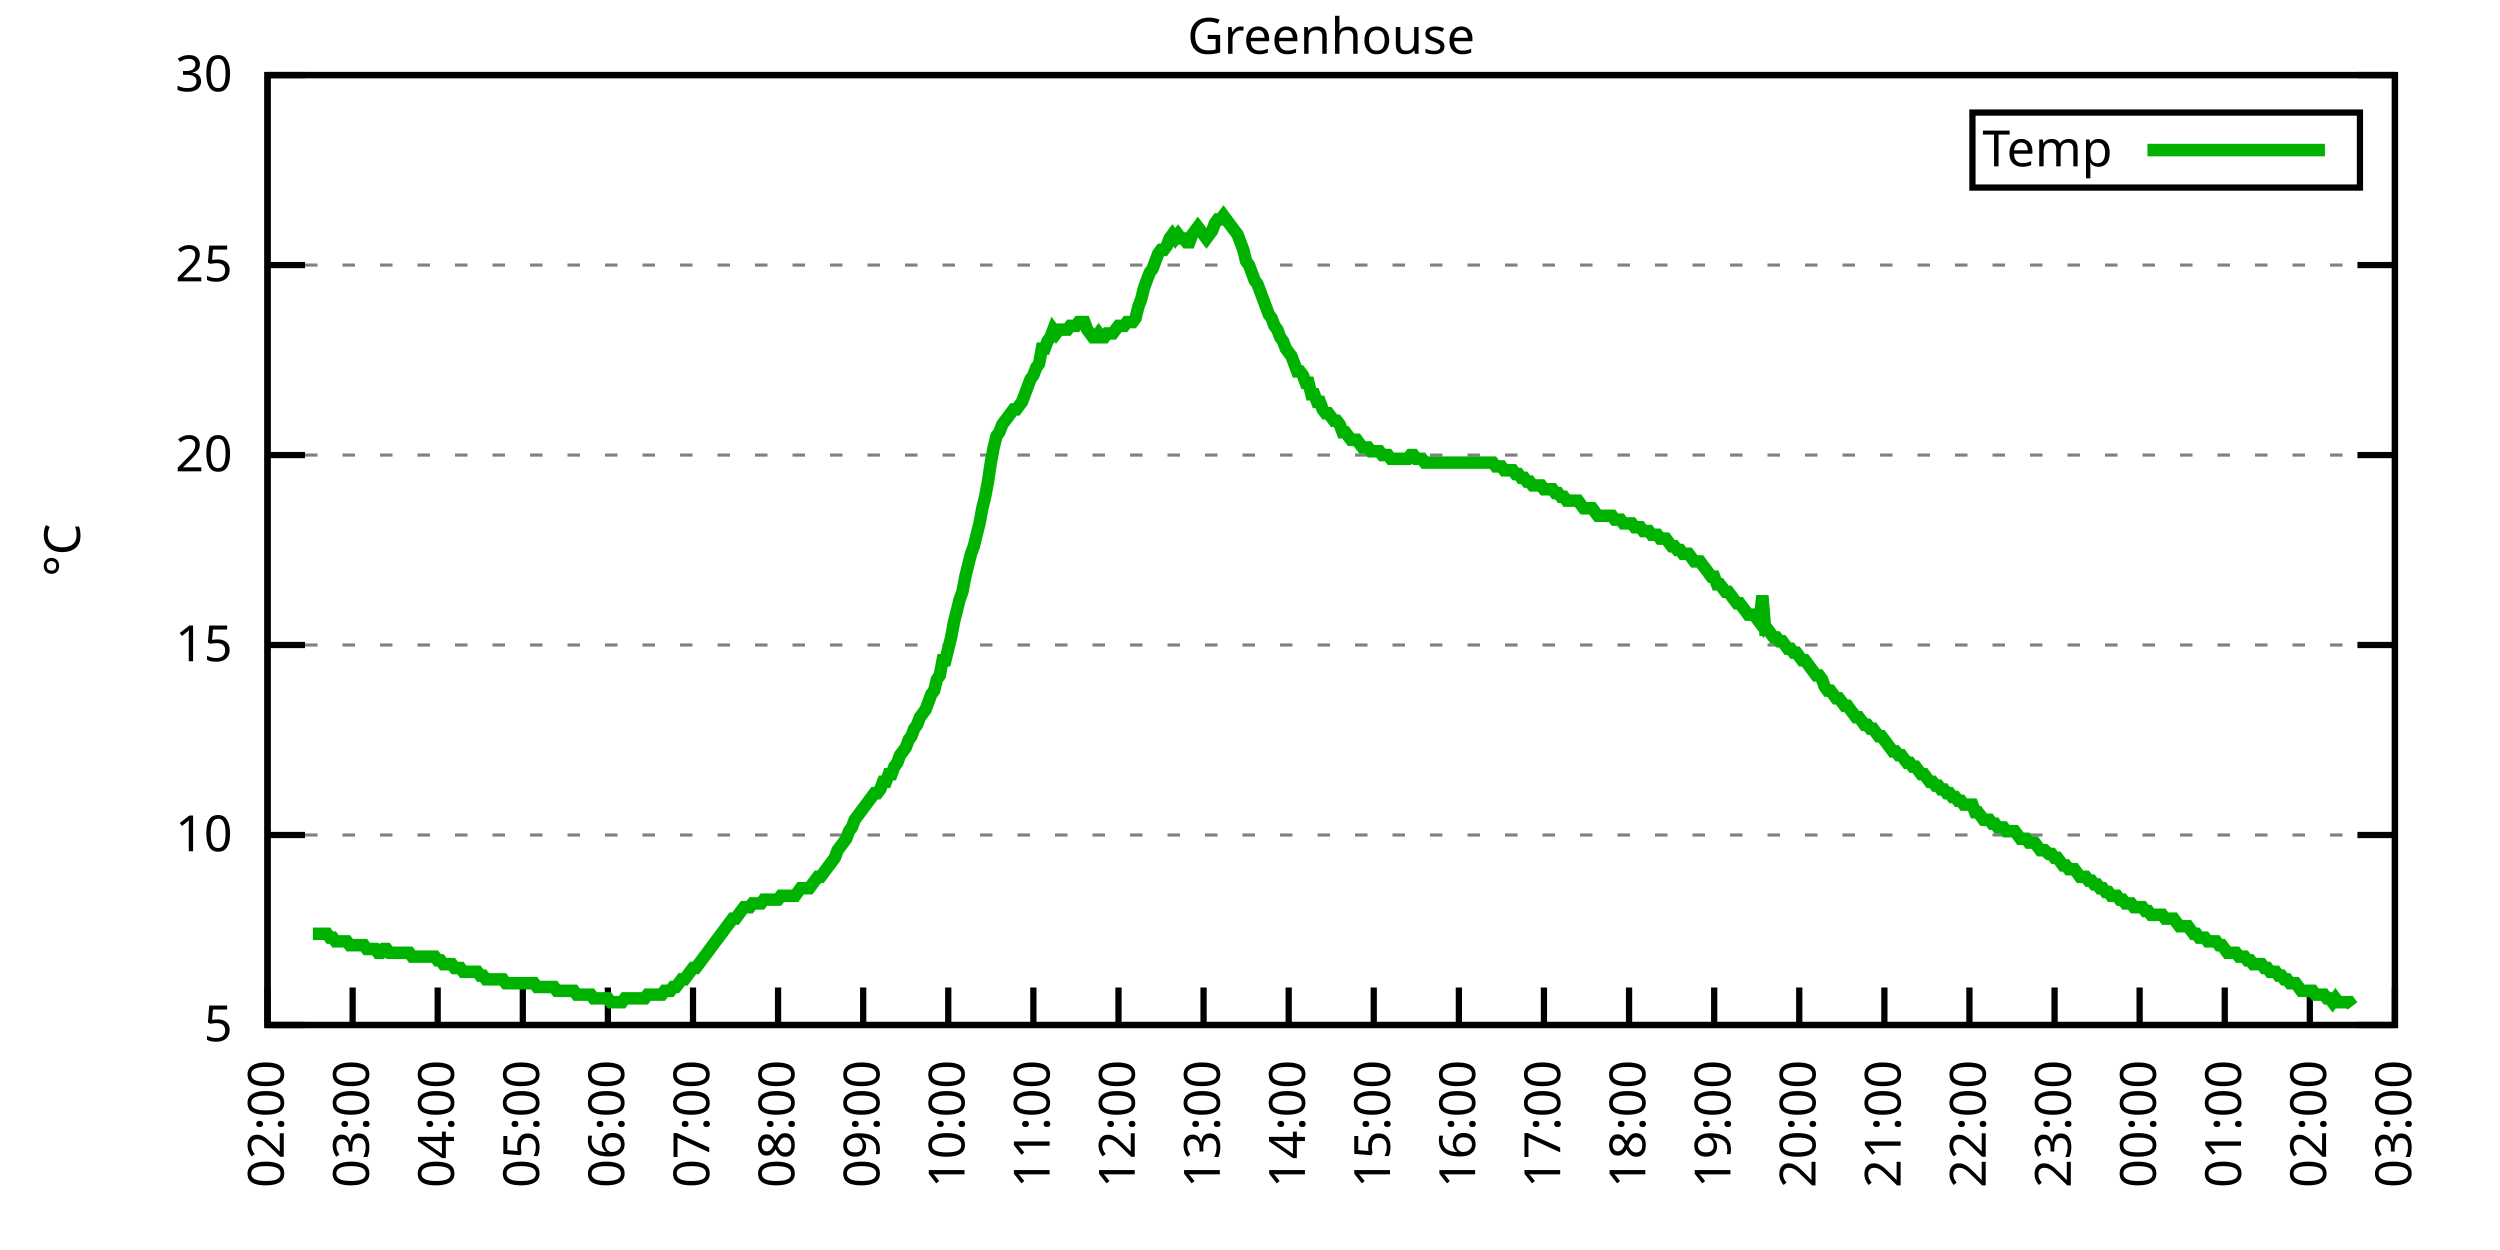
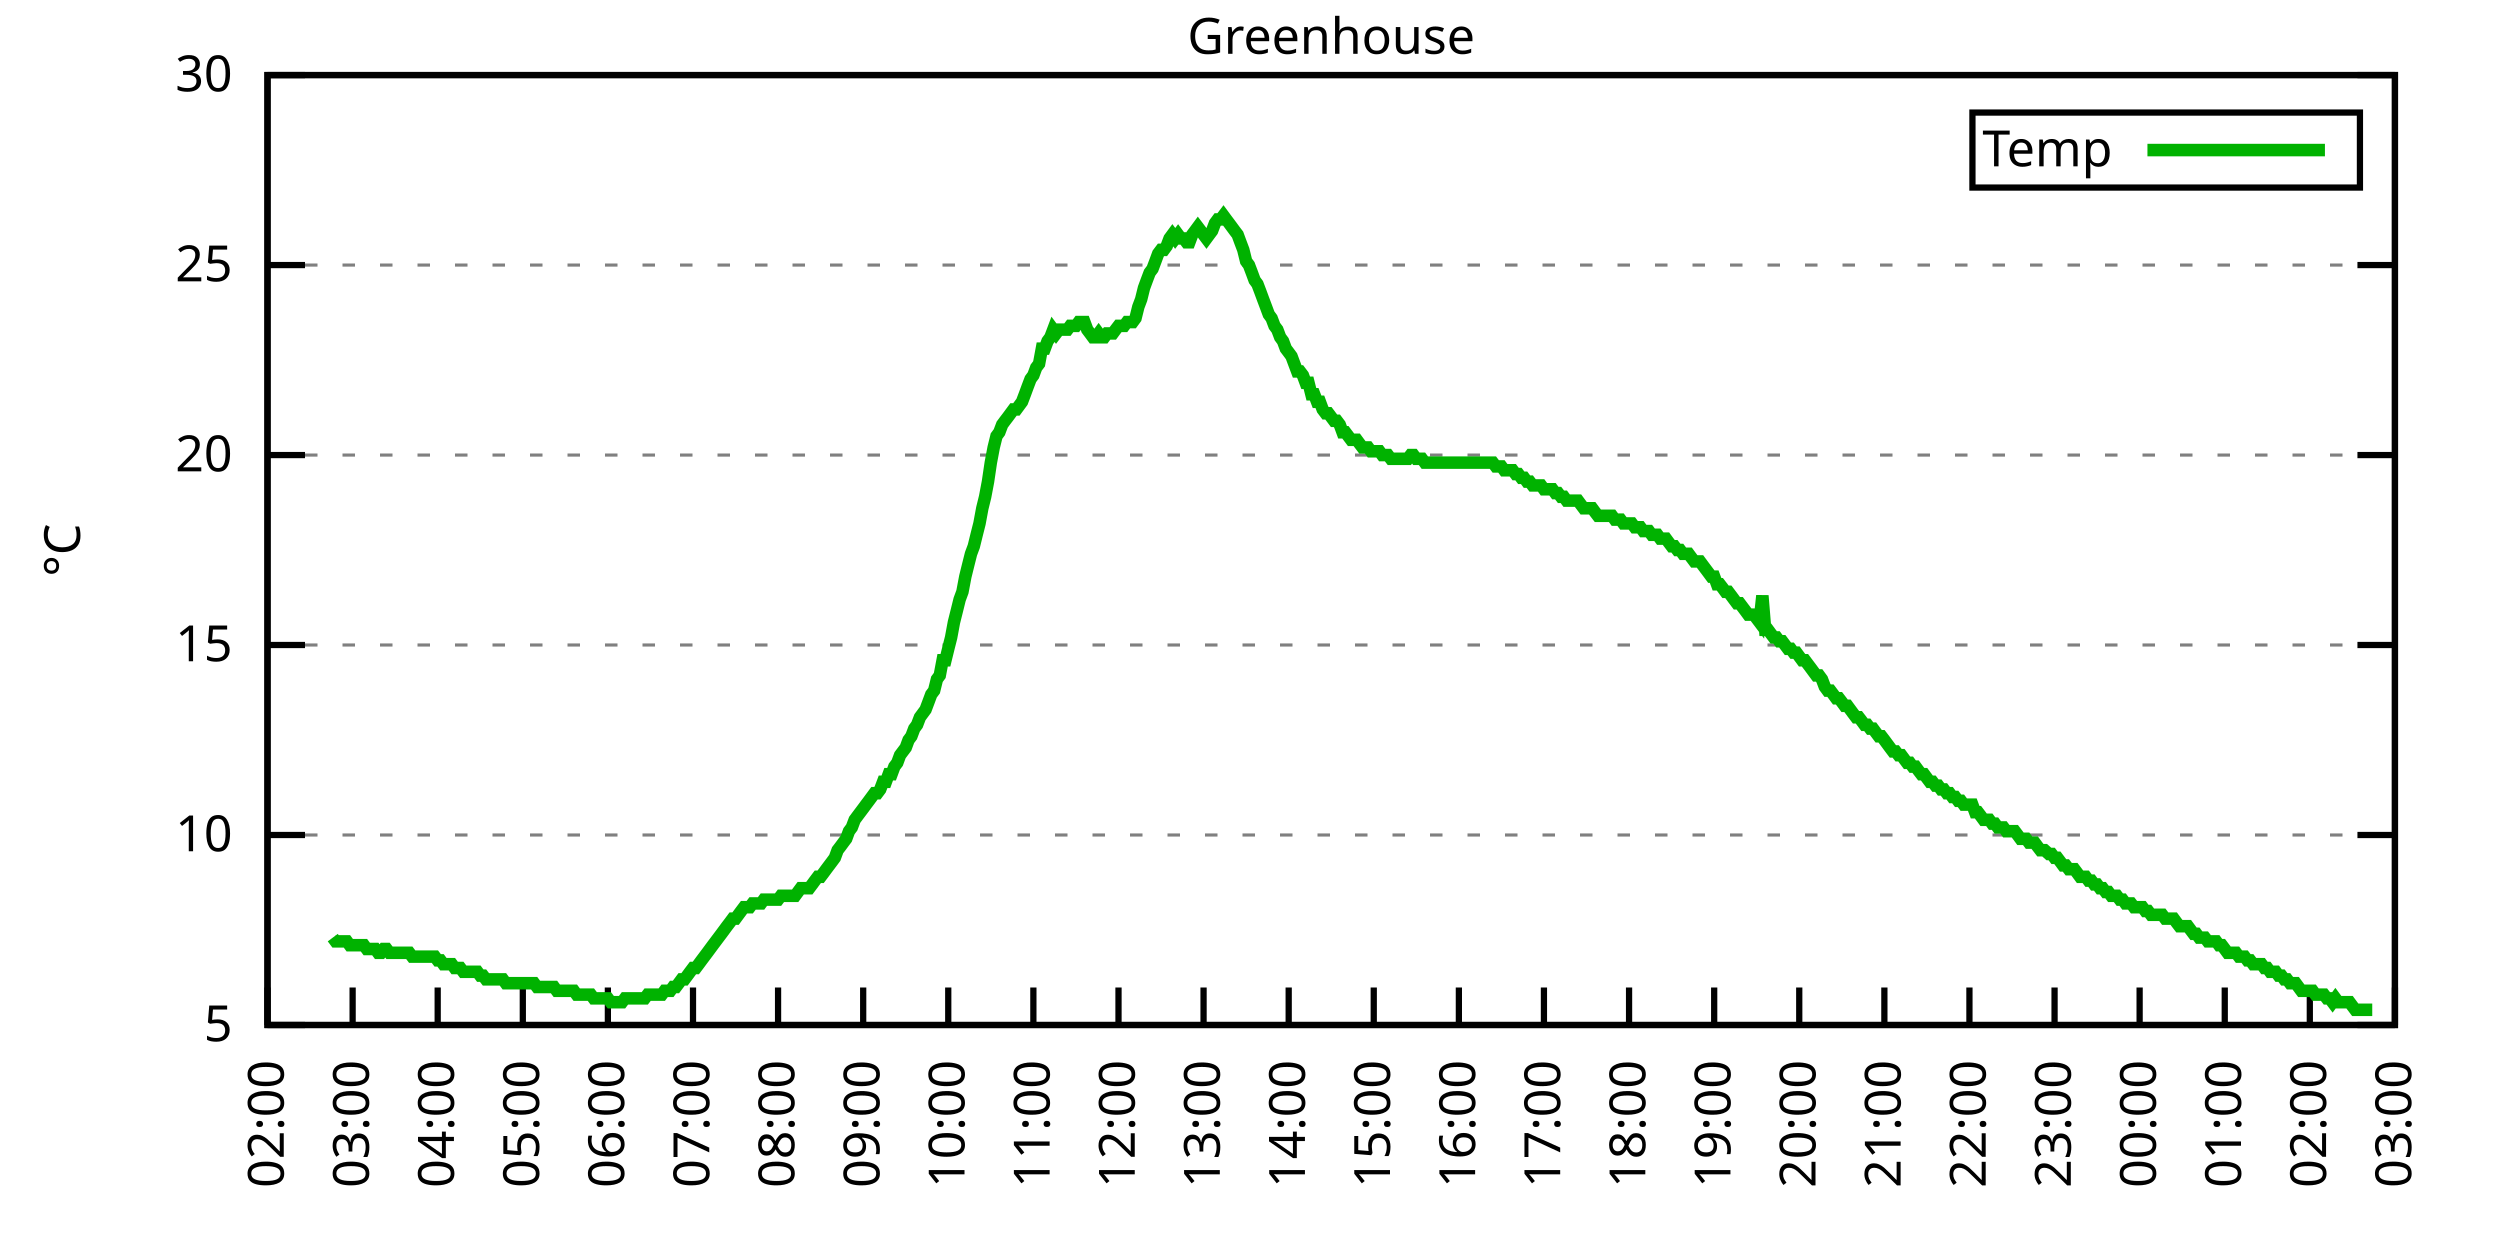
<svg xmlns="http://www.w3.org/2000/svg" xmlns:xlink="http://www.w3.org/1999/xlink" width="400" height="200" viewBox="0 0 400 200">
  <g id="gnuplot_canvas">
    <rect x="0" y="0" width="400" height="200" fill="none" />
    <defs>
      <circle id="gpDot" r="0.5" stroke-width="0.5" stroke="currentColor" />
      <path id="gpPt0" stroke-width="0.333" stroke="currentColor" d="M-1,0 h2 M0,-1 v2" />
      <path id="gpPt1" stroke-width="0.333" stroke="currentColor" d="M-1,-1 L1,1 M1,-1 L-1,1" />
      <path id="gpPt2" stroke-width="0.333" stroke="currentColor" d="M-1,0 L1,0 M0,-1 L0,1 M-1,-1 L1,1 M-1,1 L1,-1" />
      <rect id="gpPt3" stroke-width="0.333" stroke="currentColor" x="-1" y="-1" width="2" height="2" />
      <rect id="gpPt4" stroke-width="0.333" stroke="currentColor" fill="currentColor" x="-1" y="-1" width="2" height="2" />
      <circle id="gpPt5" stroke-width="0.333" stroke="currentColor" cx="0" cy="0" r="1" />
      <use xlink:href="#gpPt5" id="gpPt6" fill="currentColor" stroke="none" />
      <path id="gpPt7" stroke-width="0.333" stroke="currentColor" d="M0,-1.33 L-1.33,0.67 L1.33,0.67 z" />
      <use xlink:href="#gpPt7" id="gpPt8" fill="currentColor" stroke="none" />
      <use xlink:href="#gpPt7" id="gpPt9" stroke="currentColor" transform="rotate(180)" />
      <use xlink:href="#gpPt9" id="gpPt10" fill="currentColor" stroke="none" />
      <use xlink:href="#gpPt3" id="gpPt11" stroke="currentColor" transform="rotate(45)" />
      <use xlink:href="#gpPt11" id="gpPt12" fill="currentColor" stroke="none" />
      <path id="gpPt13" stroke-width="0.333" stroke="currentColor" d="M0,1.330 L1.265,0.411 L0.782,-1.067 L-0.782,-1.076 L-1.265,0.411 z" />
      <use xlink:href="#gpPt13" id="gpPt14" fill="currentColor" stroke="none" />
      <filter id="textbox" filterUnits="objectBoundingBox" x="0" y="0" height="1" width="1">
        <feFlood flood-color="white" flood-opacity="1" result="bgnd" />
        <feComposite in="SourceGraphic" in2="bgnd" operator="atop" />
      </filter>
      <filter id="greybox" filterUnits="objectBoundingBox" x="0" y="0" height="1" width="1">
        <feFlood flood-color="lightgrey" flood-opacity="1" result="grey" />
        <feComposite in="SourceGraphic" in2="grey" operator="atop" />
      </filter>
    </defs>
    <g fill="none" color="white" stroke="currentColor" stroke-width="1.00" stroke-linecap="butt" stroke-linejoin="miter">
</g>
    <g fill="none" color="black" stroke="currentColor" stroke-width="1.00" stroke-linecap="butt" stroke-linejoin="miter">
      <g stroke="none" shape-rendering="crispEdges">
        <polygon fill="rgb(255, 255, 255)" points="42.80,164.00 383.18,164.00 383.18,12.02 42.80,12.02 " />
      </g>
    </g>
    <g fill="none" color="black" stroke="currentColor" stroke-width="1.00" stroke-linecap="butt" stroke-linejoin="miter">
</g>
    <g fill="none" color="black" stroke="black" stroke-width="0.50" stroke-linecap="butt" stroke-linejoin="miter">
</g>
    <g fill="none" color="gray" stroke="currentColor" stroke-width="0.50" stroke-linecap="butt" stroke-linejoin="miter">
      <path stroke="gray" stroke-dasharray="2,4" class="gridline" d="M42.80,164.00 L383.19,164.00  " />
    </g>
    <g fill="none" color="gray" stroke="gray" stroke-width="1.00" stroke-linecap="butt" stroke-linejoin="miter">
</g>
    <g fill="none" color="black" stroke="currentColor" stroke-width="1.00" stroke-linecap="butt" stroke-linejoin="miter">
      <path stroke="black" d="M42.80,164.00 L48.80,164.00 M383.19,164.00 L377.19,164.00  " />
      <g transform="translate(37.20,166.60)" stroke="none" fill="black" font-family="Sans" font-size="8.00" text-anchor="end">
        <text>
          <tspan font-family="Sans"> 5</tspan>
        </text>
      </g>
    </g>
    <g fill="none" color="black" stroke="currentColor" stroke-width="1.00" stroke-linecap="butt" stroke-linejoin="miter">
</g>
    <g fill="none" color="black" stroke="black" stroke-width="0.50" stroke-linecap="butt" stroke-linejoin="miter">
</g>
    <g fill="none" color="gray" stroke="currentColor" stroke-width="0.50" stroke-linecap="butt" stroke-linejoin="miter">
      <path stroke="gray" stroke-dasharray="2,4" class="gridline" d="M42.80,133.60 L383.19,133.60  " />
    </g>
    <g fill="none" color="gray" stroke="gray" stroke-width="1.00" stroke-linecap="butt" stroke-linejoin="miter">
</g>
    <g fill="none" color="black" stroke="currentColor" stroke-width="1.00" stroke-linecap="butt" stroke-linejoin="miter">
      <path stroke="black" d="M42.80,133.60 L48.80,133.60 M383.19,133.60 L377.19,133.60  " />
      <g transform="translate(37.20,136.20)" stroke="none" fill="black" font-family="Sans" font-size="8.00" text-anchor="end">
        <text>
          <tspan font-family="Sans"> 10</tspan>
        </text>
      </g>
    </g>
    <g fill="none" color="black" stroke="currentColor" stroke-width="1.00" stroke-linecap="butt" stroke-linejoin="miter">
</g>
    <g fill="none" color="black" stroke="black" stroke-width="0.50" stroke-linecap="butt" stroke-linejoin="miter">
</g>
    <g fill="none" color="gray" stroke="currentColor" stroke-width="0.50" stroke-linecap="butt" stroke-linejoin="miter">
      <path stroke="gray" stroke-dasharray="2,4" class="gridline" d="M42.80,103.20 L383.19,103.20  " />
    </g>
    <g fill="none" color="gray" stroke="gray" stroke-width="1.00" stroke-linecap="butt" stroke-linejoin="miter">
</g>
    <g fill="none" color="black" stroke="currentColor" stroke-width="1.00" stroke-linecap="butt" stroke-linejoin="miter">
      <path stroke="black" d="M42.80,103.20 L48.80,103.20 M383.19,103.20 L377.19,103.20  " />
      <g transform="translate(37.20,105.80)" stroke="none" fill="black" font-family="Sans" font-size="8.00" text-anchor="end">
        <text>
          <tspan font-family="Sans"> 15</tspan>
        </text>
      </g>
    </g>
    <g fill="none" color="black" stroke="currentColor" stroke-width="1.00" stroke-linecap="butt" stroke-linejoin="miter">
</g>
    <g fill="none" color="black" stroke="black" stroke-width="0.50" stroke-linecap="butt" stroke-linejoin="miter">
</g>
    <g fill="none" color="gray" stroke="currentColor" stroke-width="0.50" stroke-linecap="butt" stroke-linejoin="miter">
      <path stroke="gray" stroke-dasharray="2,4" class="gridline" d="M42.80,72.81 L383.19,72.81  " />
    </g>
    <g fill="none" color="gray" stroke="gray" stroke-width="1.00" stroke-linecap="butt" stroke-linejoin="miter">
</g>
    <g fill="none" color="black" stroke="currentColor" stroke-width="1.00" stroke-linecap="butt" stroke-linejoin="miter">
      <path stroke="black" d="M42.80,72.81 L48.80,72.81 M383.19,72.81 L377.19,72.81  " />
      <g transform="translate(37.20,75.41)" stroke="none" fill="black" font-family="Sans" font-size="8.00" text-anchor="end">
        <text>
          <tspan font-family="Sans"> 20</tspan>
        </text>
      </g>
    </g>
    <g fill="none" color="black" stroke="currentColor" stroke-width="1.00" stroke-linecap="butt" stroke-linejoin="miter">
</g>
    <g fill="none" color="black" stroke="black" stroke-width="0.50" stroke-linecap="butt" stroke-linejoin="miter">
</g>
    <g fill="none" color="gray" stroke="currentColor" stroke-width="0.50" stroke-linecap="butt" stroke-linejoin="miter">
      <path stroke="gray" stroke-dasharray="2,4" class="gridline" d="M42.80,42.41 L383.19,42.41  " />
    </g>
    <g fill="none" color="gray" stroke="gray" stroke-width="1.00" stroke-linecap="butt" stroke-linejoin="miter">
</g>
    <g fill="none" color="black" stroke="currentColor" stroke-width="1.00" stroke-linecap="butt" stroke-linejoin="miter">
      <path stroke="black" d="M42.80,42.41 L48.80,42.41 M383.19,42.41 L377.19,42.41  " />
      <g transform="translate(37.20,45.01)" stroke="none" fill="black" font-family="Sans" font-size="8.00" text-anchor="end">
        <text>
          <tspan font-family="Sans"> 25</tspan>
        </text>
      </g>
    </g>
    <g fill="none" color="black" stroke="currentColor" stroke-width="1.00" stroke-linecap="butt" stroke-linejoin="miter">
</g>
    <g fill="none" color="black" stroke="black" stroke-width="0.50" stroke-linecap="butt" stroke-linejoin="miter">
</g>
    <g fill="none" color="gray" stroke="currentColor" stroke-width="0.50" stroke-linecap="butt" stroke-linejoin="miter">
      <path stroke="gray" stroke-dasharray="2,4" class="gridline" d="M42.80,12.01 L383.19,12.01  " />
    </g>
    <g fill="none" color="gray" stroke="gray" stroke-width="1.00" stroke-linecap="butt" stroke-linejoin="miter">
</g>
    <g fill="none" color="black" stroke="currentColor" stroke-width="1.00" stroke-linecap="butt" stroke-linejoin="miter">
      <path stroke="black" d="M42.80,12.01 L48.80,12.01 M383.19,12.01 L377.19,12.01  " />
      <g transform="translate(37.20,14.61)" stroke="none" fill="black" font-family="Sans" font-size="8.00" text-anchor="end">
        <text>
          <tspan font-family="Sans"> 30</tspan>
        </text>
      </g>
    </g>
    <g fill="none" color="black" stroke="currentColor" stroke-width="1.00" stroke-linecap="butt" stroke-linejoin="miter">
      <path stroke="black" d="M42.80,164.00 L42.80,158.00  " />
      <g transform="translate(45.40,169.60) rotate(270.00)" stroke="none" fill="black" font-family="Sans" font-size="8.00" text-anchor="end">
        <text>
          <tspan font-family="Sans">02:00</tspan>
        </text>
      </g>
    </g>
    <g fill="none" color="black" stroke="currentColor" stroke-width="1.00" stroke-linecap="butt" stroke-linejoin="miter">
      <path stroke="black" d="M56.42,164.00 L56.42,158.00  " />
      <g transform="translate(59.02,169.60) rotate(270.00)" stroke="none" fill="black" font-family="Sans" font-size="8.00" text-anchor="end">
        <text>
          <tspan font-family="Sans">03:00</tspan>
        </text>
      </g>
    </g>
    <g fill="none" color="black" stroke="currentColor" stroke-width="1.00" stroke-linecap="butt" stroke-linejoin="miter">
      <path stroke="black" d="M70.03,164.00 L70.03,158.00  " />
      <g transform="translate(72.63,169.60) rotate(270.00)" stroke="none" fill="black" font-family="Sans" font-size="8.00" text-anchor="end">
        <text>
          <tspan font-family="Sans">04:00</tspan>
        </text>
      </g>
    </g>
    <g fill="none" color="black" stroke="currentColor" stroke-width="1.00" stroke-linecap="butt" stroke-linejoin="miter">
      <path stroke="black" d="M83.65,164.00 L83.65,158.00  " />
      <g transform="translate(86.25,169.60) rotate(270.00)" stroke="none" fill="black" font-family="Sans" font-size="8.00" text-anchor="end">
        <text>
          <tspan font-family="Sans">05:00</tspan>
        </text>
      </g>
    </g>
    <g fill="none" color="black" stroke="currentColor" stroke-width="1.00" stroke-linecap="butt" stroke-linejoin="miter">
      <path stroke="black" d="M97.26,164.00 L97.26,158.00  " />
      <g transform="translate(99.86,169.60) rotate(270.00)" stroke="none" fill="black" font-family="Sans" font-size="8.00" text-anchor="end">
        <text>
          <tspan font-family="Sans">06:00</tspan>
        </text>
      </g>
    </g>
    <g fill="none" color="black" stroke="currentColor" stroke-width="1.00" stroke-linecap="butt" stroke-linejoin="miter">
      <path stroke="black" d="M110.88,164.00 L110.88,158.00  " />
      <g transform="translate(113.48,169.60) rotate(270.00)" stroke="none" fill="black" font-family="Sans" font-size="8.00" text-anchor="end">
        <text>
          <tspan font-family="Sans">07:00</tspan>
        </text>
      </g>
    </g>
    <g fill="none" color="black" stroke="currentColor" stroke-width="1.00" stroke-linecap="butt" stroke-linejoin="miter">
      <path stroke="black" d="M124.49,164.00 L124.49,158.00  " />
      <g transform="translate(127.09,169.60) rotate(270.00)" stroke="none" fill="black" font-family="Sans" font-size="8.00" text-anchor="end">
        <text>
          <tspan font-family="Sans">08:00</tspan>
        </text>
      </g>
    </g>
    <g fill="none" color="black" stroke="currentColor" stroke-width="1.00" stroke-linecap="butt" stroke-linejoin="miter">
      <path stroke="black" d="M138.11,164.00 L138.11,158.00  " />
      <g transform="translate(140.71,169.60) rotate(270.00)" stroke="none" fill="black" font-family="Sans" font-size="8.00" text-anchor="end">
        <text>
          <tspan font-family="Sans">09:00</tspan>
        </text>
      </g>
    </g>
    <g fill="none" color="black" stroke="currentColor" stroke-width="1.00" stroke-linecap="butt" stroke-linejoin="miter">
      <path stroke="black" d="M151.72,164.00 L151.72,158.00  " />
      <g transform="translate(154.32,169.60) rotate(270.00)" stroke="none" fill="black" font-family="Sans" font-size="8.00" text-anchor="end">
        <text>
          <tspan font-family="Sans">10:00</tspan>
        </text>
      </g>
    </g>
    <g fill="none" color="black" stroke="currentColor" stroke-width="1.00" stroke-linecap="butt" stroke-linejoin="miter">
      <path stroke="black" d="M165.34,164.00 L165.34,158.00  " />
      <g transform="translate(167.94,169.60) rotate(270.00)" stroke="none" fill="black" font-family="Sans" font-size="8.00" text-anchor="end">
        <text>
          <tspan font-family="Sans">11:00</tspan>
        </text>
      </g>
    </g>
    <g fill="none" color="black" stroke="currentColor" stroke-width="1.00" stroke-linecap="butt" stroke-linejoin="miter">
      <path stroke="black" d="M178.96,164.00 L178.96,158.00  " />
      <g transform="translate(181.56,169.60) rotate(270.00)" stroke="none" fill="black" font-family="Sans" font-size="8.00" text-anchor="end">
        <text>
          <tspan font-family="Sans">12:00</tspan>
        </text>
      </g>
    </g>
    <g fill="none" color="black" stroke="currentColor" stroke-width="1.00" stroke-linecap="butt" stroke-linejoin="miter">
      <path stroke="black" d="M192.57,164.00 L192.57,158.00  " />
      <g transform="translate(195.17,169.60) rotate(270.00)" stroke="none" fill="black" font-family="Sans" font-size="8.00" text-anchor="end">
        <text>
          <tspan font-family="Sans">13:00</tspan>
        </text>
      </g>
    </g>
    <g fill="none" color="black" stroke="currentColor" stroke-width="1.00" stroke-linecap="butt" stroke-linejoin="miter">
      <path stroke="black" d="M206.19,164.00 L206.19,158.00  " />
      <g transform="translate(208.79,169.60) rotate(270.00)" stroke="none" fill="black" font-family="Sans" font-size="8.00" text-anchor="end">
        <text>
          <tspan font-family="Sans">14:00</tspan>
        </text>
      </g>
    </g>
    <g fill="none" color="black" stroke="currentColor" stroke-width="1.00" stroke-linecap="butt" stroke-linejoin="miter">
      <path stroke="black" d="M219.80,164.00 L219.80,158.00  " />
      <g transform="translate(222.40,169.60) rotate(270.00)" stroke="none" fill="black" font-family="Sans" font-size="8.00" text-anchor="end">
        <text>
          <tspan font-family="Sans">15:00</tspan>
        </text>
      </g>
    </g>
    <g fill="none" color="black" stroke="currentColor" stroke-width="1.00" stroke-linecap="butt" stroke-linejoin="miter">
      <path stroke="black" d="M233.42,164.00 L233.42,158.00  " />
      <g transform="translate(236.02,169.60) rotate(270.00)" stroke="none" fill="black" font-family="Sans" font-size="8.00" text-anchor="end">
        <text>
          <tspan font-family="Sans">16:00</tspan>
        </text>
      </g>
    </g>
    <g fill="none" color="black" stroke="currentColor" stroke-width="1.00" stroke-linecap="butt" stroke-linejoin="miter">
      <path stroke="black" d="M247.03,164.00 L247.03,158.00  " />
      <g transform="translate(249.63,169.60) rotate(270.00)" stroke="none" fill="black" font-family="Sans" font-size="8.00" text-anchor="end">
        <text>
          <tspan font-family="Sans">17:00</tspan>
        </text>
      </g>
    </g>
    <g fill="none" color="black" stroke="currentColor" stroke-width="1.00" stroke-linecap="butt" stroke-linejoin="miter">
      <path stroke="black" d="M260.65,164.00 L260.65,158.00  " />
      <g transform="translate(263.25,169.60) rotate(270.00)" stroke="none" fill="black" font-family="Sans" font-size="8.00" text-anchor="end">
        <text>
          <tspan font-family="Sans">18:00</tspan>
        </text>
      </g>
    </g>
    <g fill="none" color="black" stroke="currentColor" stroke-width="1.00" stroke-linecap="butt" stroke-linejoin="miter">
      <path stroke="black" d="M274.27,164.00 L274.27,158.00  " />
      <g transform="translate(276.87,169.60) rotate(270.00)" stroke="none" fill="black" font-family="Sans" font-size="8.00" text-anchor="end">
        <text>
          <tspan font-family="Sans">19:00</tspan>
        </text>
      </g>
    </g>
    <g fill="none" color="black" stroke="currentColor" stroke-width="1.00" stroke-linecap="butt" stroke-linejoin="miter">
      <path stroke="black" d="M287.88,164.00 L287.88,158.00  " />
      <g transform="translate(290.48,169.60) rotate(270.00)" stroke="none" fill="black" font-family="Sans" font-size="8.00" text-anchor="end">
        <text>
          <tspan font-family="Sans">20:00</tspan>
        </text>
      </g>
    </g>
    <g fill="none" color="black" stroke="currentColor" stroke-width="1.00" stroke-linecap="butt" stroke-linejoin="miter">
      <path stroke="black" d="M301.50,164.00 L301.50,158.00  " />
      <g transform="translate(304.10,169.60) rotate(270.00)" stroke="none" fill="black" font-family="Sans" font-size="8.00" text-anchor="end">
        <text>
          <tspan font-family="Sans">21:00</tspan>
        </text>
      </g>
    </g>
    <g fill="none" color="black" stroke="currentColor" stroke-width="1.00" stroke-linecap="butt" stroke-linejoin="miter">
      <path stroke="black" d="M315.11,164.00 L315.11,158.00  " />
      <g transform="translate(317.71,169.60) rotate(270.00)" stroke="none" fill="black" font-family="Sans" font-size="8.00" text-anchor="end">
        <text>
          <tspan font-family="Sans">22:00</tspan>
        </text>
      </g>
    </g>
    <g fill="none" color="black" stroke="currentColor" stroke-width="1.00" stroke-linecap="butt" stroke-linejoin="miter">
      <path stroke="black" d="M328.73,164.00 L328.73,158.00  " />
      <g transform="translate(331.33,169.60) rotate(270.00)" stroke="none" fill="black" font-family="Sans" font-size="8.00" text-anchor="end">
        <text>
          <tspan font-family="Sans">23:00</tspan>
        </text>
      </g>
    </g>
    <g fill="none" color="black" stroke="currentColor" stroke-width="1.00" stroke-linecap="butt" stroke-linejoin="miter">
      <path stroke="black" d="M342.34,164.00 L342.34,158.00  " />
      <g transform="translate(344.94,169.60) rotate(270.00)" stroke="none" fill="black" font-family="Sans" font-size="8.00" text-anchor="end">
        <text>
          <tspan font-family="Sans">00:00</tspan>
        </text>
      </g>
    </g>
    <g fill="none" color="black" stroke="currentColor" stroke-width="1.00" stroke-linecap="butt" stroke-linejoin="miter">
      <path stroke="black" d="M355.96,164.00 L355.96,158.00  " />
      <g transform="translate(358.56,169.60) rotate(270.00)" stroke="none" fill="black" font-family="Sans" font-size="8.00" text-anchor="end">
        <text>
          <tspan font-family="Sans">01:00</tspan>
        </text>
      </g>
    </g>
    <g fill="none" color="black" stroke="currentColor" stroke-width="1.00" stroke-linecap="butt" stroke-linejoin="miter">
      <path stroke="black" d="M369.57,164.00 L369.57,158.00  " />
      <g transform="translate(372.17,169.60) rotate(270.00)" stroke="none" fill="black" font-family="Sans" font-size="8.00" text-anchor="end">
        <text>
          <tspan font-family="Sans">02:00</tspan>
        </text>
      </g>
    </g>
    <g fill="none" color="black" stroke="currentColor" stroke-width="1.00" stroke-linecap="butt" stroke-linejoin="miter">
      <path stroke="black" d="M383.19,164.00 L383.19,158.00  " />
      <g transform="translate(385.79,169.60) rotate(270.00)" stroke="none" fill="black" font-family="Sans" font-size="8.00" text-anchor="end">
        <text>
          <tspan font-family="Sans">03:00</tspan>
        </text>
      </g>
    </g>
    <g fill="none" color="black" stroke="currentColor" stroke-width="1.00" stroke-linecap="butt" stroke-linejoin="miter">
</g>
    <g fill="none" color="black" stroke="currentColor" stroke-width="1.00" stroke-linecap="butt" stroke-linejoin="miter">
      <path stroke="black" d="M42.80,12.01 L42.80,164.00 L383.19,164.00 L383.19,12.01 L42.80,12.01 Z  " />
    </g>
    <g fill="none" color="black" stroke="currentColor" stroke-width="1.00" stroke-linecap="butt" stroke-linejoin="miter">
</g>
    <g fill="none" color="black" stroke="currentColor" stroke-width="1.00" stroke-linecap="butt" stroke-linejoin="miter">
      <path stroke="black" d="M315.59,30.01 L315.59,18.01 L377.59,18.01 L377.59,30.01 L315.59,30.01 Z  " />
    </g>
    <g id="Greenhouse_plot_1">
      <g fill="none" color="white" stroke="black" stroke-width="2.00" stroke-linecap="butt" stroke-linejoin="miter">
</g>
      <g fill="none" color="black" stroke="currentColor" stroke-width="2.00" stroke-linecap="butt" stroke-linejoin="miter">
        <g transform="translate(337.99,26.61)" stroke="none" fill="black" font-family="Sans" font-size="8.00" text-anchor="end">
          <text>
            <tspan font-family="Sans">Temp</tspan>
          </text>
        </g>
      </g>
      <g fill="none" color="black" stroke="currentColor" stroke-width="2.00" stroke-linecap="butt" stroke-linejoin="miter">
-         <path stroke="rgb(  0, 178,   0)" d="M343.59,24.01 L371.99,24.01 M50.06,149.41 L50.52,149.41 L50.97,149.41 L51.42,149.41 L51.88,149.41 L52.33,149.41   L52.78,150.02 L53.24,150.02 L53.69,150.62 L54.15,150.62 L54.60,150.62 L55.05,150.62 L55.51,150.62 L55.96,151.23   L56.42,151.23 L56.87,151.23 L57.32,151.23 L57.78,151.23 L58.23,151.23 L58.68,151.84 L59.14,151.84 L59.59,151.84   L60.05,151.84 L60.50,152.45 L60.95,152.45 L61.41,151.84 L61.86,151.84 L62.32,152.45 L62.77,152.45 L63.22,152.45   L63.68,152.45 L64.13,152.45 L64.58,152.45 L65.04,152.45 L65.49,152.45 L65.95,153.06 L66.40,153.06 L66.85,153.06   L67.31,153.06 L67.76,153.06 L68.22,153.06 L68.67,153.06 L69.12,153.06 L69.58,153.06 L70.03,153.66 L70.49,153.66   L70.94,154.27 L71.39,154.27 L71.85,154.27 L72.30,154.27 L72.75,154.88 L73.21,154.88 L73.66,154.88 L74.12,155.49   L74.57,155.49 L75.02,155.49 L75.48,155.49 L75.93,155.49 L76.39,155.49 L76.84,156.10 L77.29,156.10 L77.75,156.70   L78.20,156.70 L78.65,156.70 L79.11,156.70 L79.56,156.70 L80.02,156.70 L80.47,156.70 L80.92,157.31 L81.38,157.31   L81.83,157.31 L82.29,157.31 L82.74,157.31 L83.19,157.31 L83.65,157.31 L84.10,157.31 L84.55,157.31 L85.01,157.31   L85.46,157.31 L85.92,157.92 L86.37,157.92 L86.82,157.92 L87.28,157.92 L87.73,157.92 L88.19,157.92 L88.64,157.92   L89.09,158.53 L89.55,158.53 L90.00,158.53 L90.45,158.53 L90.91,158.53 L91.36,158.53 L91.82,158.53 L92.27,159.14   L92.72,159.14 L93.18,159.14 L93.63,159.14 L94.09,159.14 L94.54,159.14 L94.99,159.74 L95.45,159.74 L95.90,159.74   L96.35,159.74 L96.81,159.74 L97.26,159.74 L97.72,160.35 L98.17,160.35 L98.62,160.35 L99.08,160.35 L99.53,160.35   L99.99,159.74 L100.44,159.74 L100.89,159.74 L101.35,159.74 L101.80,159.74 L102.25,159.74 L102.71,159.74 L103.16,159.74   L103.62,159.14 L104.07,159.14 L104.52,159.14 L104.98,159.14 L105.43,159.14 L105.89,159.14 L106.34,158.53 L106.79,158.53   L107.25,158.53 L107.70,157.92 L108.15,157.92 L108.61,157.31 L109.06,156.70 L109.52,156.70 L109.97,156.10 L110.42,155.49   L110.88,154.88 L111.33,154.88 L111.79,154.27 L112.24,153.66 L112.69,153.06 L113.15,152.45 L113.60,151.84 L114.05,151.23   L114.51,150.62 L114.96,150.02 L115.42,149.41 L115.87,148.80 L116.32,148.19 L116.78,147.59 L117.23,146.98 L117.69,146.98   L118.14,146.37 L118.59,145.76 L119.05,145.15 L119.50,145.15 L119.96,145.15 L120.41,144.55 L120.86,144.55 L121.32,144.55   L121.77,144.55 L122.22,143.94 L122.68,143.94 L123.13,143.94 L123.59,143.94 L124.04,143.94 L124.49,143.94 L124.95,143.33   L125.40,143.33 L125.86,143.33 L126.31,143.33 L126.76,143.33 L127.22,143.33 L127.67,142.72 L128.12,142.11 L128.58,142.11   L129.03,142.11 L129.49,142.11 L129.94,141.51 L130.39,140.90 L130.85,140.29 L131.30,140.29 L131.76,139.68 L132.21,139.07   L132.66,138.47 L133.12,137.86 L133.57,137.25 L134.02,136.03 L134.48,135.43 L134.93,134.82 L135.39,134.21 L135.84,132.99   L136.29,132.39 L136.75,131.17 L137.20,130.56 L137.66,129.95 L138.11,129.35 L138.56,128.74 L139.02,128.13 L139.47,127.52   L139.92,126.91 L140.38,126.91 L140.83,126.31 L141.29,125.09 L141.74,125.09 L142.19,123.87 L142.65,123.87 L143.10,122.66   L143.56,122.05 L144.01,120.83 L144.46,120.23 L144.92,119.62 L145.37,118.40 L145.82,117.80 L146.28,116.58 L146.73,115.97   L147.19,114.76 L147.64,114.15 L148.09,113.54 L148.55,112.32 L149.00,111.11 L149.46,110.50 L149.91,108.68 L150.36,108.07   L150.82,105.64 L151.27,105.64 L151.72,103.81 L152.18,101.99 L152.63,99.56 L153.09,97.73 L153.54,95.91 L153.99,94.69   L154.45,92.26 L154.90,90.44 L155.36,88.61 L155.81,87.40 L156.26,85.57 L156.72,83.75 L157.17,81.32 L157.62,79.49   L158.08,77.06 L158.53,74.02 L158.99,71.59 L159.44,69.77 L159.89,69.16 L160.35,67.94 L160.80,67.33 L161.26,66.73   L161.71,66.12 L162.16,65.51 L162.62,65.51 L163.07,64.90 L163.52,64.29 L163.98,63.08 L164.43,61.86 L164.89,60.65   L165.34,60.04 L165.79,58.82 L166.25,58.21 L166.70,55.78 L167.16,55.78 L167.61,54.57 L168.06,53.96 L168.52,52.74   L168.97,53.35 L169.43,52.74 L169.88,52.74 L170.33,52.74 L170.79,52.74 L171.24,52.14 L171.69,52.14 L172.15,52.14   L172.60,51.53 L173.06,51.53 L173.51,51.53 L173.96,52.74 L174.42,53.35 L174.87,53.96 L175.33,53.96 L175.78,53.35   L176.23,53.96 L176.69,53.96 L177.14,53.35 L177.59,53.35 L178.05,53.35 L178.50,52.74 L178.96,52.14 L179.41,52.14   L179.86,52.14 L180.32,51.53 L180.77,51.53 L181.23,51.53 L181.68,50.92 L182.13,49.10 L182.59,47.88 L183.04,46.06   L183.49,44.84 L183.95,43.62 L184.40,43.02 L184.86,41.80 L185.31,40.58 L185.76,39.98 L186.22,39.98 L186.67,39.37   L187.13,38.15 L187.58,37.54 L188.03,38.15 L188.49,37.54 L188.94,38.15 L189.39,38.15 L189.85,38.76 L190.30,38.76   L190.76,37.54 L191.21,36.94 L191.66,36.33 L192.12,36.94 L192.57,37.54 L193.03,38.15 L193.48,37.54 L193.93,36.94   L194.39,35.72 L194.84,35.11 L195.29,35.11 L195.75,34.50 L196.20,35.11 L196.66,35.72 L197.11,36.33 L197.56,36.94   L198.02,37.54 L198.47,38.76 L198.93,39.98 L199.38,41.80 L199.83,42.41 L200.29,43.62 L200.74,44.84 L201.19,45.45   L201.65,46.66 L202.10,47.88 L202.56,49.10 L203.01,50.31 L203.46,50.92 L203.92,52.14 L204.37,52.74 L204.83,53.96   L205.28,54.57 L205.73,55.78 L206.19,56.39 L206.64,57.00 L207.09,58.21 L207.55,59.43 L208.00,59.43 L208.46,60.04   L208.91,61.25 L209.36,61.25 L209.82,63.08 L210.27,63.08 L210.73,64.29 L211.18,64.29 L211.63,65.51 L212.09,66.12   L212.54,66.12 L213.00,66.73 L213.45,67.33 L213.90,67.33 L214.36,67.94 L214.81,69.16 L215.26,69.16 L215.72,69.77   L216.17,70.37 L216.63,70.37 L217.08,70.37 L217.53,70.98 L217.99,71.59 L218.44,71.59 L218.90,71.59 L219.35,72.20   L219.80,72.20 L220.26,72.20 L220.71,72.20 L221.16,72.81 L221.62,72.81 L222.07,72.81 L222.53,73.41 L222.98,73.41   L223.43,73.41 L223.89,73.41 L224.34,73.41 L224.80,73.41 L225.25,73.41 L225.70,72.81 L226.16,72.81 L226.61,73.41   L227.06,73.41 L227.52,73.41 L227.97,74.02 L228.43,74.02 L228.88,74.02 L229.33,74.02 L229.79,74.02 L230.24,74.02   L230.70,74.02 L231.15,74.02 L231.60,74.02 L232.06,74.02 L232.51,74.02 L232.96,74.02 L233.42,74.02 L233.87,74.02   L234.33,74.02 L234.78,74.02 L235.23,74.02 L235.69,74.02 L236.14,74.02 L236.60,74.02 L237.05,74.02 L237.50,74.02   L237.96,74.02 L238.41,74.02 L238.86,74.02 L239.32,74.63 L239.77,74.63 L240.23,74.63 L240.68,75.24 L241.13,75.24   L241.59,75.24 L242.04,75.24 L242.50,75.85 L242.95,75.85 L243.40,76.45 L243.86,76.45 L244.31,77.06 L244.76,77.06   L245.22,77.67 L245.67,77.67 L246.13,77.67 L246.58,77.67 L247.03,78.28 L247.49,78.28 L247.94,78.28 L248.40,78.28   L248.85,78.89 L249.30,78.89 L249.76,79.49 L250.21,79.49 L250.66,80.10 L251.12,80.10 L251.57,80.10 L252.03,80.10   L252.48,80.10 L252.93,80.71 L253.39,81.32 L253.84,81.32 L254.30,81.32 L254.75,81.32 L255.20,81.93 L255.66,82.53   L256.11,82.53 L256.56,82.53 L257.02,82.53 L257.47,82.53 L257.93,82.53 L258.38,83.14 L258.83,83.14 L259.29,83.14   L259.74,83.75 L260.20,83.75 L260.65,83.75 L261.10,83.75 L261.56,84.36 L262.01,84.36 L262.47,84.36 L262.92,84.97   L263.37,84.97 L263.83,84.97 L264.28,85.57 L264.73,85.57 L265.19,85.57 L265.64,86.18 L266.10,86.18 L266.55,86.18   L267.00,86.79 L267.46,87.40 L267.91,87.40 L268.37,88.00 L268.82,88.00 L269.27,88.61 L269.73,88.61 L270.18,88.61   L270.63,89.22 L271.09,89.83 L271.54,89.83 L272.00,89.83 L272.45,90.44 L272.90,91.04 L273.36,91.65 L273.81,92.26   L274.27,92.26 L274.72,93.48 L275.17,93.48 L275.63,94.08 L276.08,94.69 L276.53,94.69 L276.99,95.30 L277.44,95.91   L277.90,96.52 L278.35,96.52 L278.80,97.12 L279.26,97.73 L279.71,98.34 L280.17,98.34 L280.62,98.34 L281.07,98.95   L281.53,99.56 L281.98,95.30 L282.43,100.77 L282.89,100.77 L283.34,101.38 L283.80,101.99 L284.25,101.99 L284.70,102.60   L285.16,102.60 L285.61,103.20 L286.07,103.81 L286.52,103.81 L286.97,104.42 L287.43,104.42 L287.88,105.03 L288.33,105.64   L288.79,105.64 L289.24,106.24 L289.70,106.85 L290.15,107.46 L290.60,108.07 L291.06,108.07 L291.51,108.68 L291.97,109.89   L292.42,110.50 L292.87,110.50 L293.33,111.11 L293.78,111.72 L294.23,111.72 L294.69,112.32 L295.14,112.93 L295.60,112.93   L296.05,113.54 L296.50,114.15 L296.96,114.76 L297.41,114.76 L297.87,115.36 L298.32,115.97 L298.77,115.97 L299.23,116.58   L299.68,116.58 L300.13,117.19 L300.59,117.80 L301.04,117.80 L301.50,118.40 L301.95,119.01 L302.40,119.62 L302.86,120.23   L303.31,120.23 L303.77,120.83 L304.22,120.83 L304.67,121.44 L305.13,122.05 L305.58,122.05 L306.03,122.66 L306.49,122.66   L306.94,123.27 L307.40,123.87 L307.85,123.87 L308.30,124.48 L308.76,125.09 L309.21,125.09 L309.67,125.70 L310.12,125.70   L310.57,126.31 L311.03,126.31 L311.48,126.91 L311.94,126.91 L312.39,127.52 L312.84,127.52 L313.30,128.13 L313.75,128.13   L314.20,128.74 L314.66,128.74 L315.11,128.74 L315.57,128.74 L316.02,129.95 L316.47,129.95 L316.93,130.56 L317.38,131.17   L317.84,131.17 L318.29,131.17 L318.74,131.78 L319.20,131.78 L319.65,132.39 L320.10,132.39 L320.56,132.39 L321.01,132.99   L321.47,132.99 L321.92,132.99 L322.37,132.99 L322.83,133.60 L323.28,134.21 L323.74,134.21 L324.19,134.21 L324.64,134.82   L325.10,134.82 L325.55,134.82 L326.00,135.43 L326.46,136.03 L326.91,136.03 L327.14,136.03 L327.82,136.64 L328.27,136.64   L328.73,137.25 L329.18,137.25 L329.64,137.86 L330.09,138.47 L330.54,138.47 L331.00,139.07 L331.45,139.07 L331.90,139.07   L332.36,139.68 L332.81,140.29 L333.27,140.29 L333.72,140.29 L334.17,140.90 L334.63,140.90 L335.08,141.51 L335.54,141.51   L335.99,142.11 L336.44,142.11 L336.90,142.72 L337.35,142.72 L337.80,143.33 L338.26,143.33 L338.71,143.33 L339.17,143.94   L339.62,143.94 L340.07,144.55 L340.53,144.55 L340.98,144.55 L341.44,145.15 L341.89,145.15 L342.34,145.15 L342.80,145.15   L343.25,145.76 L343.70,145.76 L344.16,146.37 L344.61,146.37 L345.07,146.37 L345.52,146.37 L345.97,146.37 L346.43,146.98   L346.88,146.98 L347.34,146.98 L347.79,146.98 L348.24,147.59 L348.70,148.19 L349.15,148.19 L349.60,148.19 L350.06,148.19   L350.51,148.80 L350.97,149.41 L351.42,149.41 L351.87,150.02 L352.33,150.02 L352.78,150.02 L353.24,150.62 L353.69,150.62   L354.14,150.62 L354.60,150.62 L355.05,151.23 L355.50,151.23 L355.96,151.84 L356.41,152.45 L356.87,152.45 L357.32,152.45   L357.77,152.45 L358.23,153.06 L358.68,153.06 L359.14,153.06 L359.59,153.66 L360.04,153.66 L360.50,154.27 L360.95,154.27   L361.41,154.27 L361.86,154.27 L362.31,154.88 L362.77,154.88 L363.22,155.49 L363.67,155.49 L364.13,155.49 L364.58,156.10   L365.04,156.10 L365.49,156.70 L365.94,156.70 L366.40,157.31 L366.85,157.31 L367.31,157.31 L367.76,157.92 L368.21,158.53   L368.67,158.53 L369.12,158.53 L369.57,158.53 L370.03,158.53 L370.48,159.14 L370.94,159.14 L371.39,159.14 L371.84,159.14   L372.30,159.74 L372.75,159.74 L373.21,160.35 L373.66,159.74 L374.11,160.35 L374.57,160.35 L375.02,160.35 L375.47,160.35   L375.93,160.35 L376.38,160.96  " />
+         <path stroke="rgb(  0, 178,   0)" d="M343.59,24.01 L371.99,24.01 M53.24,150.02 L53.69,150.62 L54.15,150.62 L54.60,150.62 L55.05,150.62 L55.51,150.62   L55.96,151.23 L56.42,151.23 L56.87,151.23 L57.32,151.23 L57.78,151.23 L58.23,151.23 L58.68,151.84 L59.14,151.84   L59.59,151.84 L60.05,151.84 L60.50,152.45 L60.95,152.45 L61.41,151.84 L61.86,151.84 L62.32,152.45 L62.77,152.45   L63.22,152.45 L63.68,152.45 L64.13,152.45 L64.58,152.45 L65.04,152.45 L65.49,152.45 L65.95,153.06 L66.40,153.06   L66.85,153.06 L67.31,153.06 L67.76,153.06 L68.22,153.06 L68.67,153.06 L69.12,153.06 L69.58,153.06 L70.03,153.66   L70.49,153.66 L70.94,154.27 L71.39,154.27 L71.85,154.27 L72.30,154.27 L72.75,154.88 L73.21,154.88 L73.66,154.88   L74.12,155.49 L74.57,155.49 L75.02,155.49 L75.48,155.49 L75.93,155.49 L76.39,155.49 L76.84,156.10 L77.29,156.10   L77.75,156.70 L78.20,156.70 L78.65,156.70 L79.11,156.70 L79.56,156.70 L80.02,156.70 L80.47,156.70 L80.92,157.31   L81.38,157.31 L81.83,157.31 L82.29,157.31 L82.74,157.31 L83.19,157.31 L83.65,157.31 L84.10,157.31 L84.55,157.31   L85.01,157.31 L85.46,157.31 L85.92,157.92 L86.37,157.92 L86.82,157.92 L87.28,157.92 L87.73,157.92 L88.19,157.92   L88.64,157.92 L89.09,158.53 L89.55,158.53 L90.00,158.53 L90.45,158.53 L90.91,158.53 L91.36,158.53 L91.82,158.53   L92.27,159.14 L92.72,159.14 L93.18,159.14 L93.63,159.14 L94.09,159.14 L94.54,159.14 L94.99,159.74 L95.45,159.74   L95.90,159.74 L96.35,159.74 L96.81,159.74 L97.26,159.74 L97.72,160.35 L98.17,160.35 L98.62,160.35 L99.08,160.35   L99.53,160.35 L99.99,159.74 L100.44,159.74 L100.89,159.74 L101.35,159.74 L101.80,159.74 L102.25,159.74 L102.71,159.74   L103.16,159.74 L103.62,159.14 L104.07,159.14 L104.52,159.14 L104.98,159.14 L105.43,159.14 L105.89,159.14 L106.34,158.53   L106.79,158.53 L107.25,158.53 L107.70,157.92 L108.15,157.92 L108.61,157.31 L109.06,156.70 L109.52,156.70 L109.97,156.10   L110.42,155.49 L110.88,154.88 L111.33,154.88 L111.79,154.27 L112.24,153.66 L112.69,153.06 L113.15,152.45 L113.60,151.84   L114.05,151.23 L114.51,150.62 L114.96,150.02 L115.42,149.41 L115.87,148.80 L116.32,148.19 L116.78,147.59 L117.23,146.98   L117.69,146.98 L118.14,146.37 L118.59,145.76 L119.05,145.15 L119.50,145.15 L119.96,145.15 L120.41,144.55 L120.86,144.55   L121.32,144.55 L121.77,144.55 L122.22,143.94 L122.68,143.94 L123.13,143.94 L123.59,143.94 L124.04,143.94 L124.49,143.94   L124.95,143.33 L125.40,143.33 L125.86,143.33 L126.31,143.33 L126.76,143.33 L127.22,143.33 L127.67,142.72 L128.12,142.11   L128.58,142.11 L129.03,142.11 L129.49,142.11 L129.94,141.51 L130.39,140.90 L130.85,140.29 L131.30,140.29 L131.76,139.68   L132.21,139.07 L132.66,138.47 L133.12,137.86 L133.57,137.25 L134.02,136.03 L134.48,135.43 L134.93,134.82 L135.39,134.21   L135.84,132.99 L136.29,132.39 L136.75,131.17 L137.20,130.56 L137.66,129.95 L138.11,129.35 L138.56,128.74 L139.02,128.13   L139.47,127.52 L139.92,126.91 L140.38,126.91 L140.83,126.31 L141.29,125.09 L141.74,125.09 L142.19,123.87 L142.65,123.87   L143.10,122.66 L143.56,122.05 L144.01,120.83 L144.46,120.23 L144.92,119.62 L145.37,118.40 L145.82,117.80 L146.28,116.58   L146.73,115.97 L147.19,114.76 L147.64,114.15 L148.09,113.54 L148.55,112.32 L149.00,111.11 L149.46,110.50 L149.91,108.68   L150.36,108.07 L150.82,105.64 L151.27,105.64 L151.72,103.81 L152.18,101.99 L152.63,99.56 L153.09,97.73 L153.54,95.91   L153.99,94.69 L154.45,92.26 L154.90,90.44 L155.36,88.61 L155.81,87.40 L156.26,85.57 L156.72,83.75 L157.17,81.32   L157.62,79.49 L158.08,77.06 L158.53,74.02 L158.99,71.59 L159.44,69.77 L159.89,69.16 L160.35,67.94 L160.80,67.33   L161.26,66.73 L161.71,66.12 L162.16,65.51 L162.62,65.51 L163.07,64.90 L163.52,64.29 L163.98,63.08 L164.43,61.86   L164.89,60.65 L165.34,60.04 L165.79,58.82 L166.25,58.21 L166.70,55.78 L167.16,55.78 L167.61,54.57 L168.06,53.96   L168.52,52.74 L168.97,53.35 L169.43,52.74 L169.88,52.74 L170.33,52.74 L170.79,52.74 L171.24,52.14 L171.69,52.14   L172.15,52.14 L172.60,51.53 L173.06,51.53 L173.51,51.53 L173.96,52.74 L174.42,53.35 L174.87,53.96 L175.33,53.96   L175.78,53.35 L176.23,53.96 L176.69,53.96 L177.14,53.35 L177.59,53.35 L178.05,53.35 L178.50,52.74 L178.96,52.14   L179.41,52.14 L179.86,52.14 L180.32,51.53 L180.77,51.53 L181.23,51.53 L181.68,50.92 L182.13,49.10 L182.59,47.88   L183.04,46.06 L183.49,44.84 L183.95,43.62 L184.40,43.02 L184.86,41.80 L185.31,40.58 L185.76,39.98 L186.22,39.98   L186.67,39.37 L187.13,38.15 L187.58,37.54 L188.03,38.15 L188.49,37.54 L188.94,38.15 L189.39,38.15 L189.85,38.76   L190.30,38.76 L190.76,37.54 L191.21,36.94 L191.66,36.33 L192.12,36.94 L192.57,37.54 L193.03,38.15 L193.48,37.54   L193.93,36.94 L194.39,35.72 L194.84,35.11 L195.29,35.11 L195.75,34.50 L196.20,35.11 L196.66,35.72 L197.11,36.33   L197.56,36.94 L198.02,37.54 L198.47,38.76 L198.93,39.98 L199.38,41.80 L199.83,42.41 L200.29,43.62 L200.74,44.84   L201.19,45.45 L201.65,46.66 L202.10,47.88 L202.56,49.10 L203.01,50.31 L203.46,50.92 L203.92,52.14 L204.37,52.74   L204.83,53.96 L205.28,54.57 L205.73,55.78 L206.19,56.39 L206.64,57.00 L207.09,58.21 L207.55,59.43 L208.00,59.43   L208.46,60.04 L208.91,61.25 L209.36,61.25 L209.82,63.08 L210.27,63.08 L210.73,64.29 L211.18,64.29 L211.63,65.51   L212.09,66.12 L212.54,66.12 L213.00,66.73 L213.45,67.33 L213.90,67.33 L214.36,67.94 L214.81,69.16 L215.26,69.16   L215.72,69.77 L216.17,70.37 L216.63,70.37 L217.08,70.37 L217.53,70.98 L217.99,71.59 L218.44,71.59 L218.90,71.59   L219.35,72.20 L219.80,72.20 L220.26,72.20 L220.71,72.20 L221.16,72.81 L221.62,72.81 L222.07,72.81 L222.53,73.41   L222.98,73.41 L223.43,73.41 L223.89,73.41 L224.34,73.41 L224.80,73.41 L225.25,73.41 L225.70,72.81 L226.16,72.81   L226.61,73.41 L227.06,73.41 L227.52,73.41 L227.97,74.02 L228.43,74.02 L228.88,74.02 L229.33,74.02 L229.79,74.02   L230.24,74.02 L230.70,74.02 L231.15,74.02 L231.60,74.02 L232.06,74.02 L232.51,74.02 L232.96,74.02 L233.42,74.02   L233.87,74.02 L234.33,74.02 L234.78,74.02 L235.23,74.02 L235.69,74.02 L236.14,74.02 L236.60,74.02 L237.05,74.02   L237.50,74.02 L237.96,74.02 L238.41,74.02 L238.86,74.02 L239.32,74.63 L239.77,74.63 L240.23,74.63 L240.68,75.24   L241.13,75.24 L241.59,75.24 L242.04,75.24 L242.50,75.85 L242.95,75.85 L243.40,76.45 L243.86,76.45 L244.31,77.06   L244.76,77.06 L245.22,77.67 L245.67,77.67 L246.13,77.67 L246.58,77.67 L247.03,78.28 L247.49,78.28 L247.94,78.28   L248.40,78.28 L248.85,78.89 L249.30,78.89 L249.76,79.49 L250.21,79.49 L250.66,80.10 L251.12,80.10 L251.57,80.10   L252.03,80.10 L252.48,80.10 L252.93,80.71 L253.39,81.32 L253.84,81.32 L254.30,81.32 L254.75,81.32 L255.20,81.93   L255.66,82.53 L256.11,82.53 L256.56,82.53 L257.02,82.53 L257.47,82.53 L257.93,82.53 L258.38,83.14 L258.83,83.14   L259.29,83.14 L259.74,83.75 L260.20,83.75 L260.65,83.75 L261.10,83.75 L261.56,84.36 L262.01,84.36 L262.47,84.36   L262.92,84.97 L263.37,84.97 L263.83,84.97 L264.28,85.57 L264.73,85.57 L265.19,85.57 L265.64,86.18 L266.10,86.18   L266.55,86.18 L267.00,86.79 L267.46,87.40 L267.91,87.40 L268.37,88.00 L268.82,88.00 L269.27,88.61 L269.73,88.61   L270.18,88.61 L270.63,89.22 L271.09,89.83 L271.54,89.83 L272.00,89.83 L272.45,90.44 L272.90,91.04 L273.36,91.65   L273.81,92.26 L274.27,92.26 L274.72,93.48 L275.17,93.48 L275.63,94.08 L276.08,94.69 L276.53,94.69 L276.99,95.30   L277.44,95.91 L277.90,96.52 L278.35,96.52 L278.80,97.12 L279.26,97.73 L279.71,98.34 L280.17,98.34 L280.62,98.34   L281.07,98.95 L281.53,99.56 L281.98,95.30 L282.43,100.77 L282.89,100.77 L283.34,101.38 L283.80,101.99 L284.25,101.99   L284.70,102.60 L285.16,102.60 L285.61,103.20 L286.07,103.81 L286.52,103.81 L286.97,104.42 L287.43,104.42 L287.88,105.03   L288.33,105.64 L288.79,105.64 L289.24,106.24 L289.70,106.85 L290.15,107.46 L290.60,108.07 L291.06,108.07 L291.51,108.68   L291.97,109.89 L292.42,110.50 L292.87,110.50 L293.33,111.11 L293.78,111.72 L294.23,111.72 L294.69,112.32 L295.14,112.93   L295.60,112.93 L296.05,113.54 L296.50,114.15 L296.96,114.76 L297.41,114.76 L297.87,115.36 L298.32,115.97 L298.77,115.97   L299.23,116.58 L299.68,116.58 L300.13,117.19 L300.59,117.80 L301.04,117.80 L301.50,118.40 L301.95,119.01 L302.40,119.62   L302.86,120.23 L303.31,120.23 L303.77,120.83 L304.22,120.83 L304.67,121.44 L305.13,122.05 L305.58,122.05 L306.03,122.66   L306.49,122.66 L306.94,123.27 L307.40,123.87 L307.85,123.87 L308.30,124.48 L308.76,125.09 L309.21,125.09 L309.67,125.70   L310.12,125.70 L310.57,126.31 L311.03,126.31 L311.48,126.91 L311.94,126.91 L312.39,127.52 L312.84,127.52 L313.30,128.13   L313.75,128.13 L314.20,128.74 L314.66,128.74 L315.11,128.74 L315.57,128.74 L316.02,129.95 L316.47,129.95 L316.93,130.56   L317.38,131.17 L317.84,131.17 L318.29,131.17 L318.74,131.78 L319.20,131.78 L319.65,132.39 L320.10,132.39 L320.56,132.39   L321.01,132.99 L321.47,132.99 L321.92,132.99 L322.37,132.99 L322.83,133.60 L323.28,134.21 L323.74,134.21 L324.19,134.21   L324.64,134.82 L325.10,134.82 L325.55,134.82 L326.00,135.43 L326.46,136.03 L326.91,136.03 L327.14,136.03 L327.82,136.64   L328.27,136.64 L328.73,137.25 L329.18,137.25 L329.64,137.86 L330.09,138.47 L330.54,138.47 L331.00,139.07 L331.45,139.07   L331.90,139.07 L332.36,139.68 L332.81,140.29 L333.27,140.29 L333.72,140.29 L334.17,140.90 L334.63,140.90 L335.08,141.51   L335.54,141.51 L335.99,142.11 L336.44,142.11 L336.90,142.72 L337.35,142.72 L337.80,143.33 L338.26,143.33 L338.71,143.33   L339.17,143.94 L339.62,143.94 L340.07,144.55 L340.53,144.55 L340.98,144.55 L341.44,145.15 L341.89,145.15 L342.34,145.15   L342.80,145.15 L343.25,145.76 L343.70,145.76 L344.16,146.37 L344.61,146.37 L345.07,146.37 L345.52,146.37 L345.97,146.37   L346.43,146.98 L346.88,146.98 L347.34,146.98 L347.79,146.98 L348.24,147.59 L348.70,148.19 L349.15,148.19 L349.60,148.19   L350.06,148.19 L350.51,148.80 L350.97,149.41 L351.42,149.41 L351.87,150.02 L352.33,150.02 L352.78,150.02 L353.24,150.62   L353.69,150.62 L354.14,150.62 L354.60,150.62 L355.05,151.23 L355.50,151.23 L355.96,151.84 L356.41,152.45 L356.87,152.45   L357.32,152.45 L357.77,152.45 L358.23,153.06 L358.68,153.06 L359.14,153.06 L359.59,153.66 L360.04,153.66 L360.50,154.27   L360.95,154.27 L361.41,154.27 L361.86,154.27 L362.31,154.88 L362.77,154.88 L363.22,155.49 L363.67,155.49 L364.13,155.49   L364.58,156.10 L365.04,156.10 L365.49,156.70 L365.94,156.70 L366.40,157.31 L366.85,157.31 L367.31,157.31 L367.76,157.92   L368.21,158.53 L368.67,158.53 L369.12,158.53 L369.57,158.53 L370.03,158.53 L370.48,159.14 L370.94,159.14 L371.39,159.14   L371.84,159.14 L372.30,159.74 L372.75,159.74 L373.21,160.35 L373.66,159.74 L374.11,160.35 L374.57,160.35 L375.02,160.35   L375.47,160.35 L375.93,160.35 L376.38,160.96 L376.84,161.57 L377.29,161.57 L377.74,161.57 L378.20,161.57 L378.65,161.57   L379.11,161.57 L379.56,161.57  " />
      </g>
    </g>
    <g fill="none" color="black" stroke="currentColor" stroke-width="2.00" stroke-linecap="butt" stroke-linejoin="miter">
</g>
    <g fill="none" color="black" stroke="black" stroke-width="1.00" stroke-linecap="butt" stroke-linejoin="miter">
</g>
    <g fill="none" color="black" stroke="currentColor" stroke-width="1.00" stroke-linecap="butt" stroke-linejoin="miter">
      <path stroke="black" d="M42.80,12.01 L42.80,164.00 L383.19,164.00 L383.19,12.01 L42.80,12.01 Z  " />
      <g transform="translate(12.80,88.01) rotate(270.00)" stroke="none" fill="black" font-family="Sans" font-size="8.00" text-anchor="middle">
        <text>
          <tspan font-family="Sans">°C</tspan>
        </text>
      </g>
    </g>
    <g fill="none" color="black" stroke="currentColor" stroke-width="1.00" stroke-linecap="butt" stroke-linejoin="miter">
</g>
    <g fill="none" color="black" stroke="currentColor" stroke-width="1.00" stroke-linecap="butt" stroke-linejoin="miter">
      <g transform="translate(212.99,8.61)" stroke="none" fill="black" font-family="Sans" font-size="8.00" text-anchor="middle">
        <text>
          <tspan font-family="Sans">Greenhouse</tspan>
        </text>
      </g>
    </g>
    <g fill="none" color="black" stroke="currentColor" stroke-width="1.00" stroke-linecap="butt" stroke-linejoin="miter">
</g>
  </g>
</svg>
